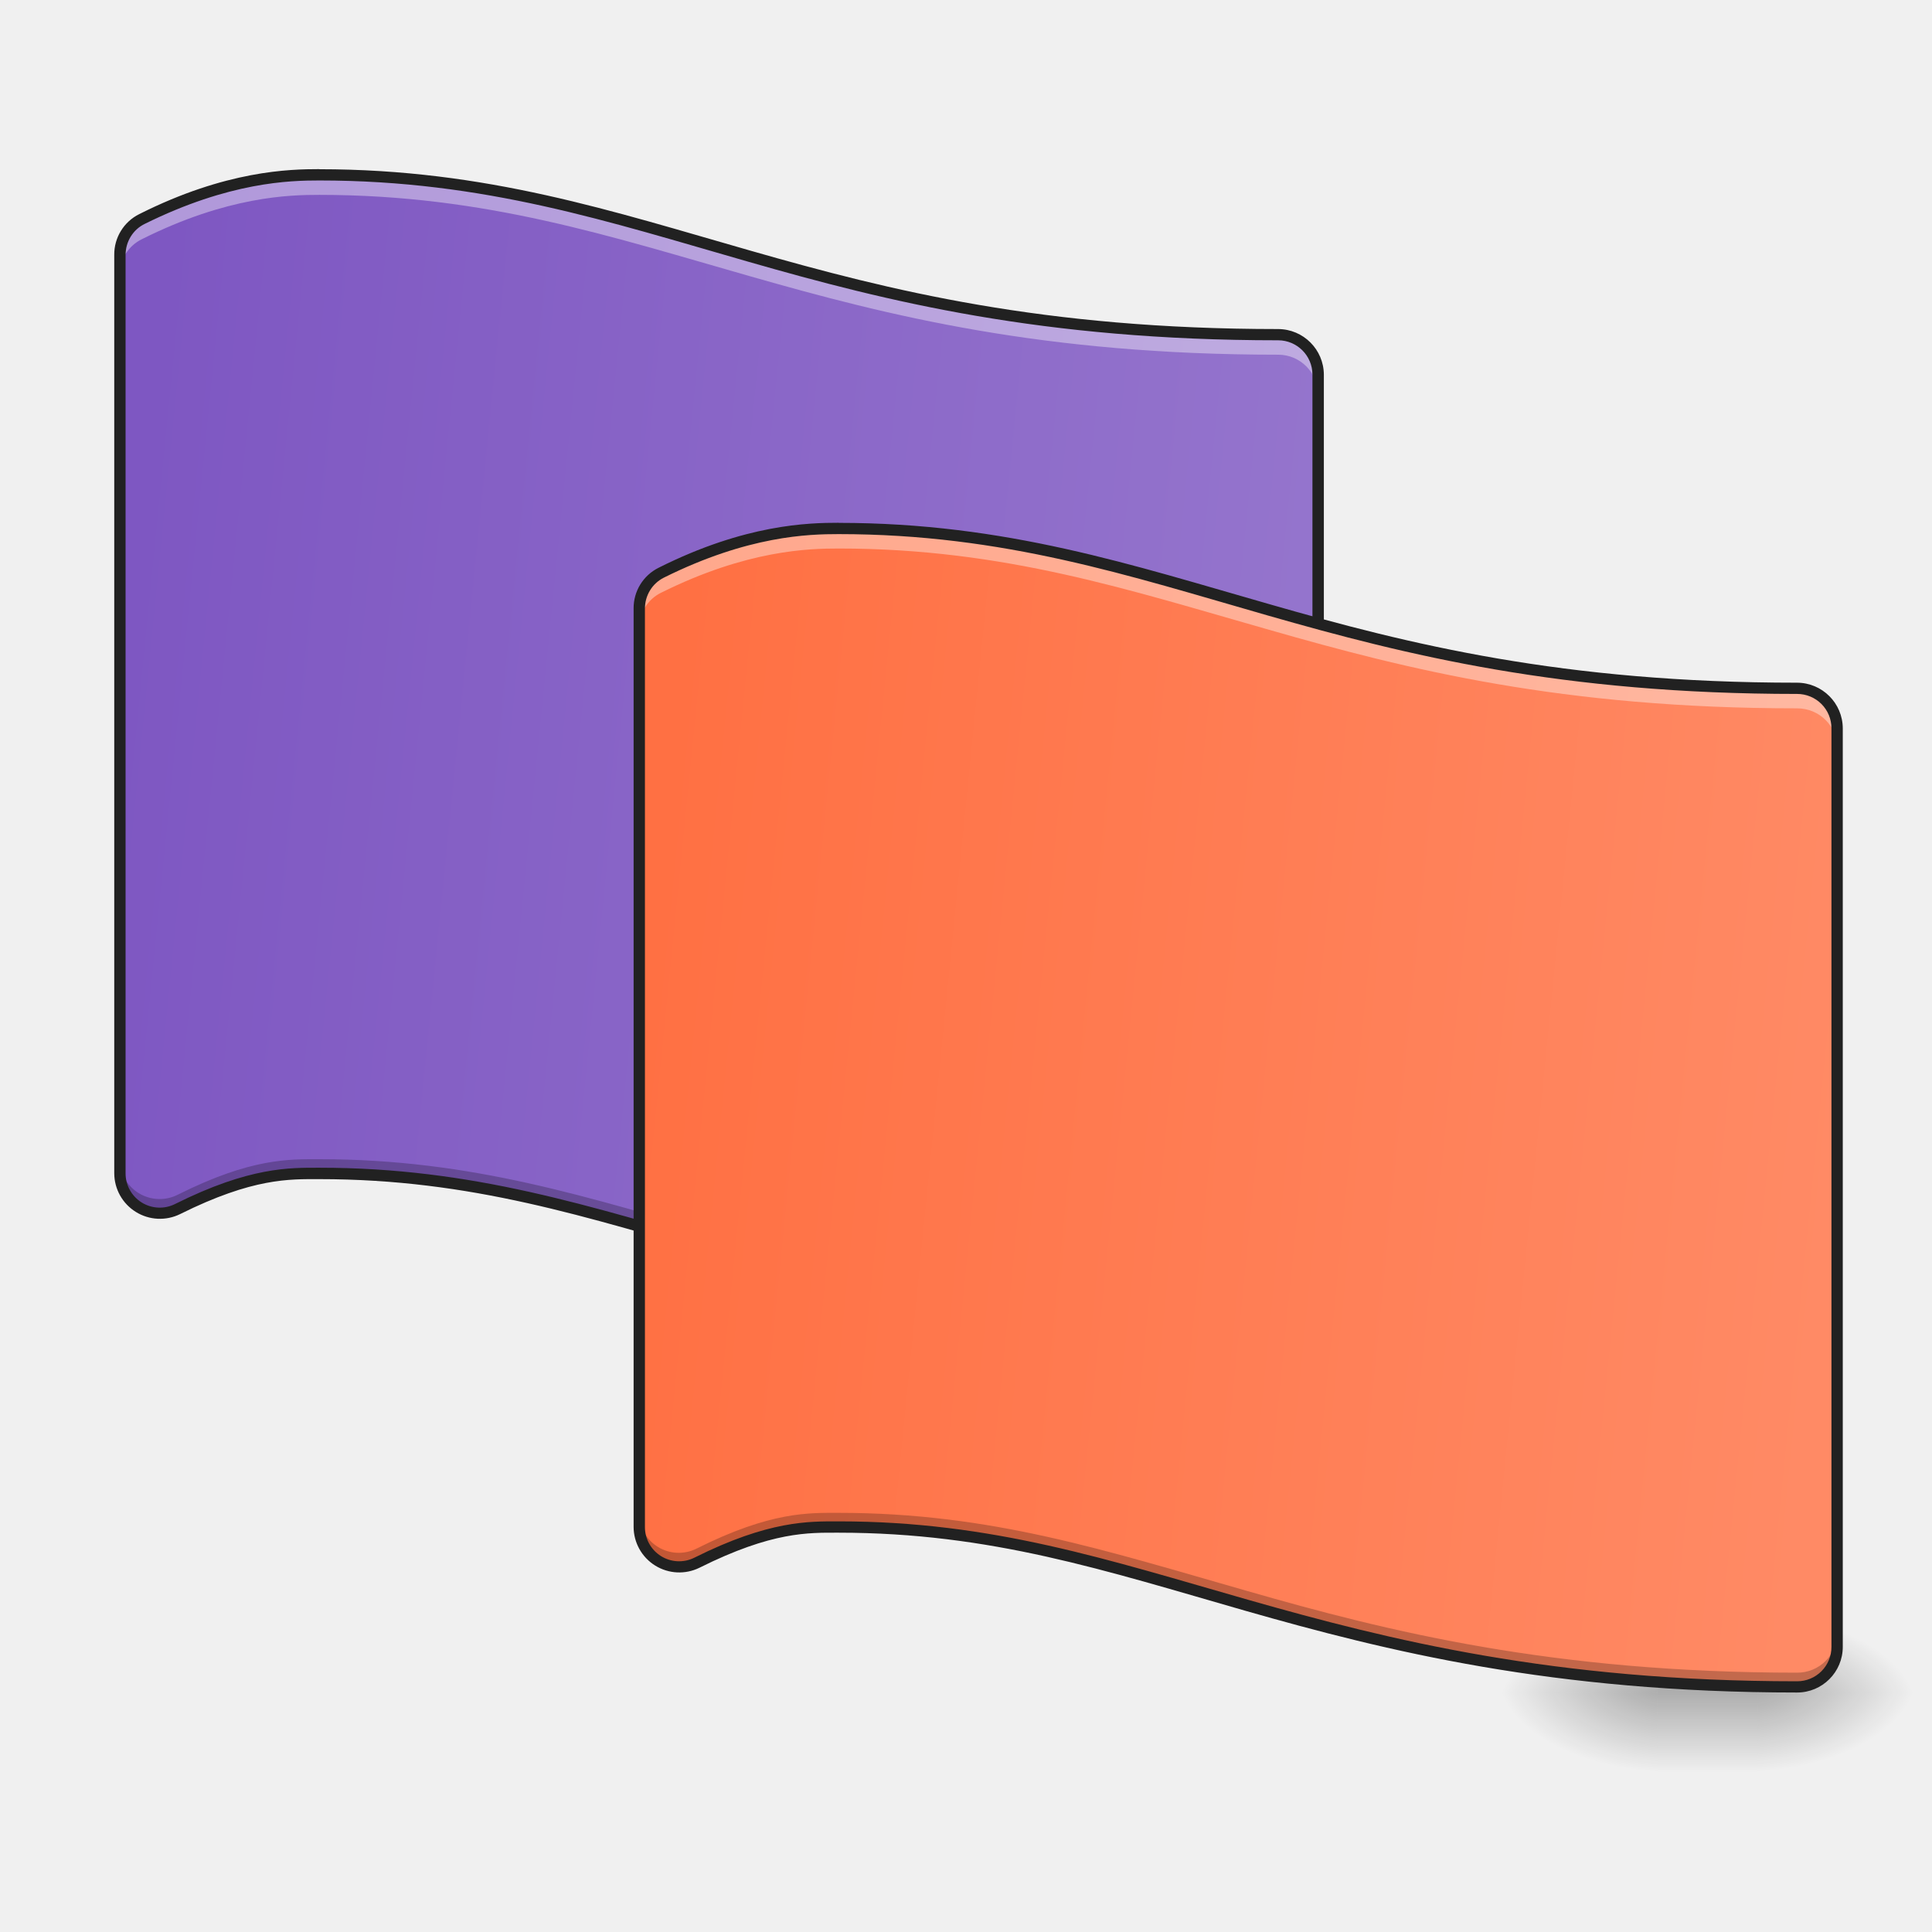
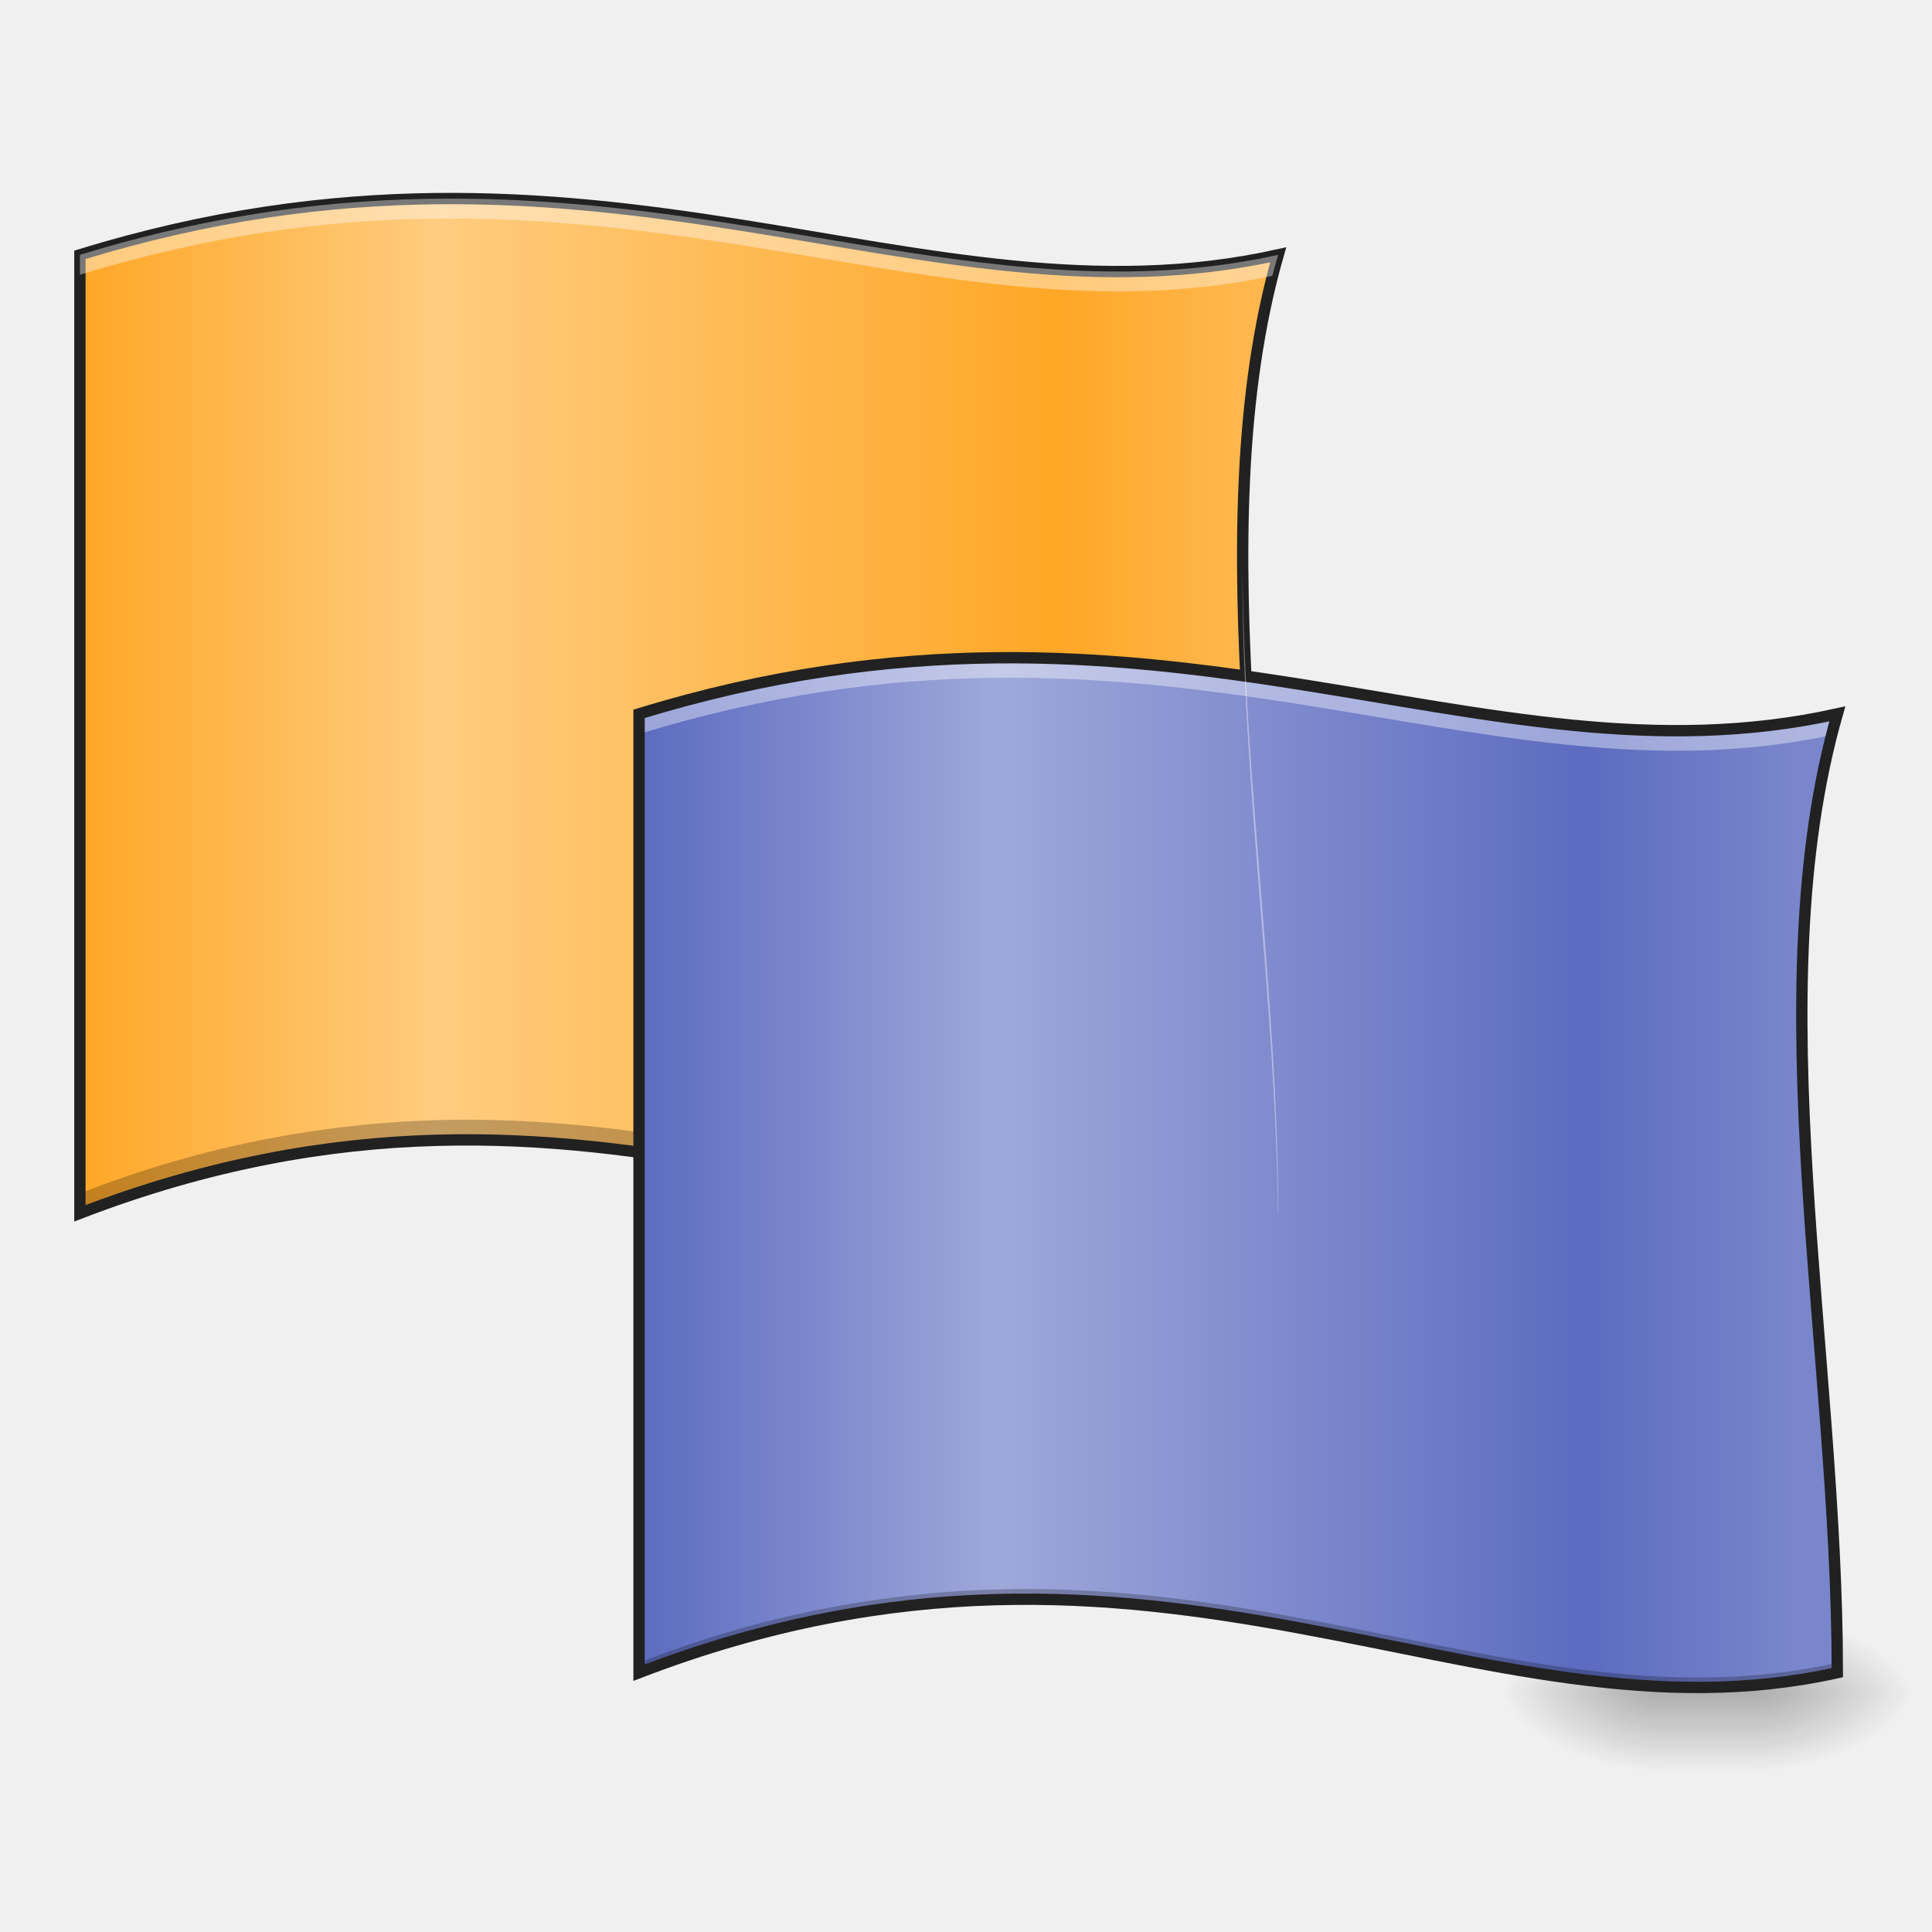
<svg xmlns="http://www.w3.org/2000/svg" width="22pt" height="22pt" viewBox="0 0 22 22">
  <defs>
    <linearGradient id="a" gradientUnits="userSpaceOnUse" x1="254" y1="233.5" x2="254" y2="254.667" gradientTransform="matrix(.04297 0 0 .04297 2.274 9.24)">
      <stop offset="0" stop-opacity=".275" />
      <stop offset="1" stop-opacity="0" />
    </linearGradient>
    <radialGradient id="b" gradientUnits="userSpaceOnUse" cx="450.909" cy="189.579" fx="450.909" fy="189.579" r="21.167" gradientTransform="matrix(0 -.05372 -.09669 0 38.114 43.722)">
      <stop offset="0" stop-opacity=".314" />
      <stop offset=".222" stop-opacity=".275" />
      <stop offset="1" stop-opacity="0" />
    </radialGradient>
    <radialGradient id="c" gradientUnits="userSpaceOnUse" cx="450.909" cy="189.579" fx="450.909" fy="189.579" r="21.167" gradientTransform="matrix(0 .05372 .09669 0 .771 -5.175)">
      <stop offset="0" stop-opacity=".314" />
      <stop offset=".222" stop-opacity=".275" />
      <stop offset="1" stop-opacity="0" />
    </radialGradient>
    <radialGradient id="d" gradientUnits="userSpaceOnUse" cx="450.909" cy="189.579" fx="450.909" fy="189.579" r="21.167" gradientTransform="matrix(0 -.05372 .09669 0 .771 43.722)">
      <stop offset="0" stop-opacity=".314" />
      <stop offset=".222" stop-opacity=".275" />
      <stop offset="1" stop-opacity="0" />
    </radialGradient>
    <radialGradient id="e" gradientUnits="userSpaceOnUse" cx="450.909" cy="189.579" fx="450.909" fy="189.579" r="21.167" gradientTransform="matrix(0 .05372 -.09669 0 38.114 -5.175)">
      <stop offset="0" stop-opacity=".314" />
      <stop offset=".222" stop-opacity=".275" />
      <stop offset="1" stop-opacity="0" />
    </radialGradient>
-     <linearGradient id="f" gradientUnits="userSpaceOnUse" x1="31.75" y1="-31.083" x2="349.25" y2=".667" gradientTransform="matrix(.04297 0 0 .04297 0 9.24)">
-       <stop offset="0" stop-color="#7e57c2" />
-       <stop offset="1" stop-color="#9575cd" />
+     <linearGradient id="f" gradientUnits="userSpaceOnUse" x1="31.75" y1="-31.083" x2="338.667" y2="-31.083" gradientTransform="matrix(.04297 0 0 .04297 -.455 9.24)">
+       <stop offset="0" stop-color="#ffa726" />
+       <stop offset=".31" stop-color="#ffcc80" />
+       <stop offset=".843" stop-color="#ffa726" />
+       <stop offset="1" stop-color="#ffb74d" />
    </linearGradient>
-     <linearGradient id="g" gradientUnits="userSpaceOnUse" x1="31.75" y1="-31.083" x2="349.25" y2=".667" gradientTransform="matrix(.04297 0 0 .04297 5.913 13.266)">
-       <stop offset="0" stop-color="#ff7043" />
-       <stop offset="1" stop-color="#ff8a65" />
+     <linearGradient id="g" gradientUnits="userSpaceOnUse" x1="31.74" y1="-25.785" x2="338.656" y2="-25.785" gradientTransform="matrix(.04297 0 0 .04297 5.913 14.469)">
+       <stop offset="0" stop-color="#5c6bc0" />
+       <stop offset=".31" stop-color="#9fa8da" />
+       <stop offset=".817" stop-color="#5c6bc0" />
+       <stop offset="1" stop-color="#7986cb" />
    </linearGradient>
  </defs>
  <path d="M18.875 19.207h1.137v1.008h-1.137zm0 0" fill="url(#a)" />
  <path d="M20.012 19.273h1.82v-.91h-1.82zm0 0" fill="url(#b)" />
  <path d="M18.875 19.273h-1.82v.91h1.82zm0 0" fill="url(#c)" />
  <path d="M18.875 19.273h-1.82v-.91h1.82zm0 0" fill="url(#d)" />
  <path d="M20.012 19.273h1.82v.91h-1.82zm0 0" fill="url(#e)" />
-   <path d="M3.637 1.992c-.34 0-1.043.012-2.02.504a.45.45 0 0 0-.254.406V13.36c0 .34.356.559.66.407.84-.418 1.274-.407 1.614-.407 1.746 0 3.05.434 4.652.895 1.602.457 3.484.926 6.266.926.25 0 .453-.203.453-.453V4.266a.453.453 0 0 0-.453-.454c-2.68 0-4.434-.44-6.016-.894-1.582-.45-3.004-.926-4.902-.926zm0 0" fill-rule="evenodd" fill="url(#f)" />
-   <path d="M3.637 1.992c-.34 0-1.043.012-2.02.504a.45.45 0 0 0-.254.406v.227a.45.45 0 0 1 .254-.406c.977-.489 1.68-.504 2.02-.504 1.898 0 3.32.476 4.902.926 1.582.453 3.336.894 6.016.894.25 0 .453.203.453.453v-.226a.453.453 0 0 0-.453-.454c-2.68 0-4.434-.44-6.016-.894-1.582-.45-3.004-.926-4.902-.926zm0 0" fill-rule="evenodd" fill="#fff" fill-opacity=".392" />
-   <path d="M3.637 13.2c-.34 0-.774-.016-1.614.405a.455.455 0 0 1-.66-.406v.16c0 .34.356.559.66.407.84-.418 1.274-.407 1.614-.407 1.746 0 3.05.434 4.652.895 1.602.457 3.484.926 6.266.926.25 0 .453-.203.453-.453v-.165a.454.454 0 0 1-.453.458c-2.782 0-4.664-.47-6.266-.93-1.601-.457-2.906-.89-4.652-.89zm0 0" fill-rule="evenodd" fill-opacity=".235" />
-   <path d="M3.637 1.926c-.34 0-1.063.015-2.051.512a.513.513 0 0 0-.285.464V13.36a.52.52 0 0 0 .75.465c.832-.414 1.246-.398 1.586-.398 1.734 0 3.031.43 4.633.89 1.605.457 3.496.93 6.285.93.285 0 .52-.234.52-.52V4.267a.522.522 0 0 0-.52-.52c-2.672 0-4.418-.437-6-.89-1.578-.45-3.012-.93-4.918-.93zm0 .129c1.886 0 3.3.472 4.883.925 1.582.454 3.347.895 6.035.895.215 0 .39.176.39.39v10.462c0 .214-.175.39-.39.39-2.774 0-4.649-.469-6.25-.926-1.598-.457-2.914-.894-4.668-.894-.336 0-.793-.012-1.645.414a.389.389 0 0 1-.562-.352V2.902c0-.148.082-.285.215-.351.968-.48 1.656-.496 1.992-.496zm0 0" fill-rule="evenodd" fill="#212121" />
-   <path d="M9.55 6.02c-.34 0-1.042.011-2.023.503a.453.453 0 0 0-.25.407v10.457c0 .34.356.558.657.406.843-.418 1.277-.406 1.617-.406 1.742 0 3.047.433 4.652.894 1.602.457 3.485.926 6.262.926a.454.454 0 0 0 .457-.453V8.293a.454.454 0 0 0-.457-.453c-2.676 0-4.434-.442-6.012-.895-1.582-.449-3.008-.925-4.902-.925zm0 0" fill-rule="evenodd" fill="url(#g)" />
-   <path d="M9.55 6.02c-.34 0-1.042.011-2.023.503a.449.449 0 0 0-.25.407v.226c0-.172.098-.332.25-.406.98-.488 1.684-.504 2.024-.504 1.894 0 3.32.477 4.902.926 1.578.453 3.336.894 6.012.894.254 0 .457.204.457.454v-.227a.454.454 0 0 0-.457-.453c-2.676 0-4.434-.442-6.012-.895-1.582-.449-3.008-.925-4.902-.925zm0 0" fill-rule="evenodd" fill="#fff" fill-opacity=".392" />
-   <path d="M9.55 17.227c-.34 0-.773-.016-1.616.406a.452.452 0 0 1-.657-.406v.16c0 .34.356.558.657.406.843-.418 1.277-.406 1.617-.406 1.742 0 3.047.433 4.652.894 1.602.457 3.485.926 6.262.926a.454.454 0 0 0 .457-.453v-.164a.455.455 0 0 1-.457.457c-2.777 0-4.66-.469-6.262-.93-1.605-.457-2.91-.89-4.652-.89zm0 0" fill-rule="evenodd" fill-opacity=".235" />
-   <path d="M9.55 5.953c-.343 0-1.062.016-2.05.512a.513.513 0 0 0-.285.465v10.457a.52.52 0 0 0 .75.465c.832-.415 1.242-.399 1.586-.399 1.734 0 3.027.43 4.633.89 1.605.458 3.496.93 6.28.93a.52.52 0 0 0 .52-.52V8.294a.522.522 0 0 0-.52-.52c-2.671 0-4.417-.437-5.995-.89-1.578-.45-3.012-.93-4.918-.93zm0 .129c1.884 0 3.302.473 4.884.926 1.582.453 3.347.894 6.03.894a.39.39 0 0 1 .391.391v10.46a.39.39 0 0 1-.39.392c-2.77 0-4.645-.47-6.246-.926-1.602-.457-2.914-.895-4.668-.895-.34 0-.793-.012-1.645.414a.389.389 0 0 1-.562-.351V6.93c0-.149.082-.285.215-.352.964-.48 1.652-.496 1.992-.496zm0 0" fill-rule="evenodd" fill="#212121" />
+   <path d="M.91 2.902v10.914c5.91-2.273 9.55.91 13.645 0 0-3.64-.91-7.73 0-10.914-4.094.907-7.735-1.82-13.645 0zm0 0" fill="url(#f)" />
+   <path d="M14.555 2.902l-.067.012c-.261 1.031-.343 2.152-.34 3.32.008-1.175.11-2.304.407-3.332zm-9.25 9.848a12.042 12.042 0 0 0-4.395.84v.226c5.91-2.273 9.55.91 13.645 0 0-.074 0-.152-.004-.226-2.973.66-5.707-.84-9.246-.84zm0 0" fill-opacity=".235" />
+   <path d="M.91 2.902v10.914c5.91-2.273 9.55.91 13.645 0 0-3.64-.91-7.73 0-10.914-4.094.907-7.735-1.82-13.645 0zm0 0" fill="none" stroke-width=".129" stroke="#212121" />
+   <path d="M7.277 8.129v10.918c5.914-2.274 9.551.91 13.645 0 0-3.64-.91-7.735 0-10.918-4.094.91-7.73-1.816-13.645 0zm0 0" fill="url(#g)" />
+   <path d="M11.441 7.488a14.24 14.24 0 0 0-4.164.64v.231c5.88-1.812 9.512.88 13.578.012.02-.082.043-.16.067-.242-3.04.676-5.824-.652-9.48-.64zm9.075 4.203c-.012 2.38.379 4.957.402 7.356h.004c0-2.387-.39-4.965-.406-7.356zm0 0" fill="#fff" fill-opacity=".392" />
+   <path d="M20.922 8.129c-.012.004-.024.008-.035.008-.282 1.039-.371 2.175-.371 3.355.004-1.187.109-2.324.406-3.363zm-9.25 9.965a12.042 12.042 0 0 0-4.395.84v.113c5.914-2.274 9.551.91 13.645 0v-.113c-2.977.66-5.707-.84-9.25-.84zm0 0" fill-opacity=".235" />
+   <path d="M7.277 8.129v10.918c5.914-2.274 9.551.91 13.645 0 0-3.64-.91-7.735 0-10.918-4.094.91-7.73-1.817-13.645 0zm0 0" fill="none" stroke-width=".129" stroke="#212121" />
+   <path d="M5.074 2.262c-1.265.004-2.64.172-4.164.64v.227c5.88-1.809 9.512.879 13.578.012.02-.079.043-.16.067-.239-3.04.672-5.828-.656-9.48-.64zm9.074 4.199c-.011 2.379.38 4.957.403 7.355h.004c0-2.386-.39-4.964-.407-7.355zm0 0" fill="#fff" fill-opacity=".392" />
</svg>
